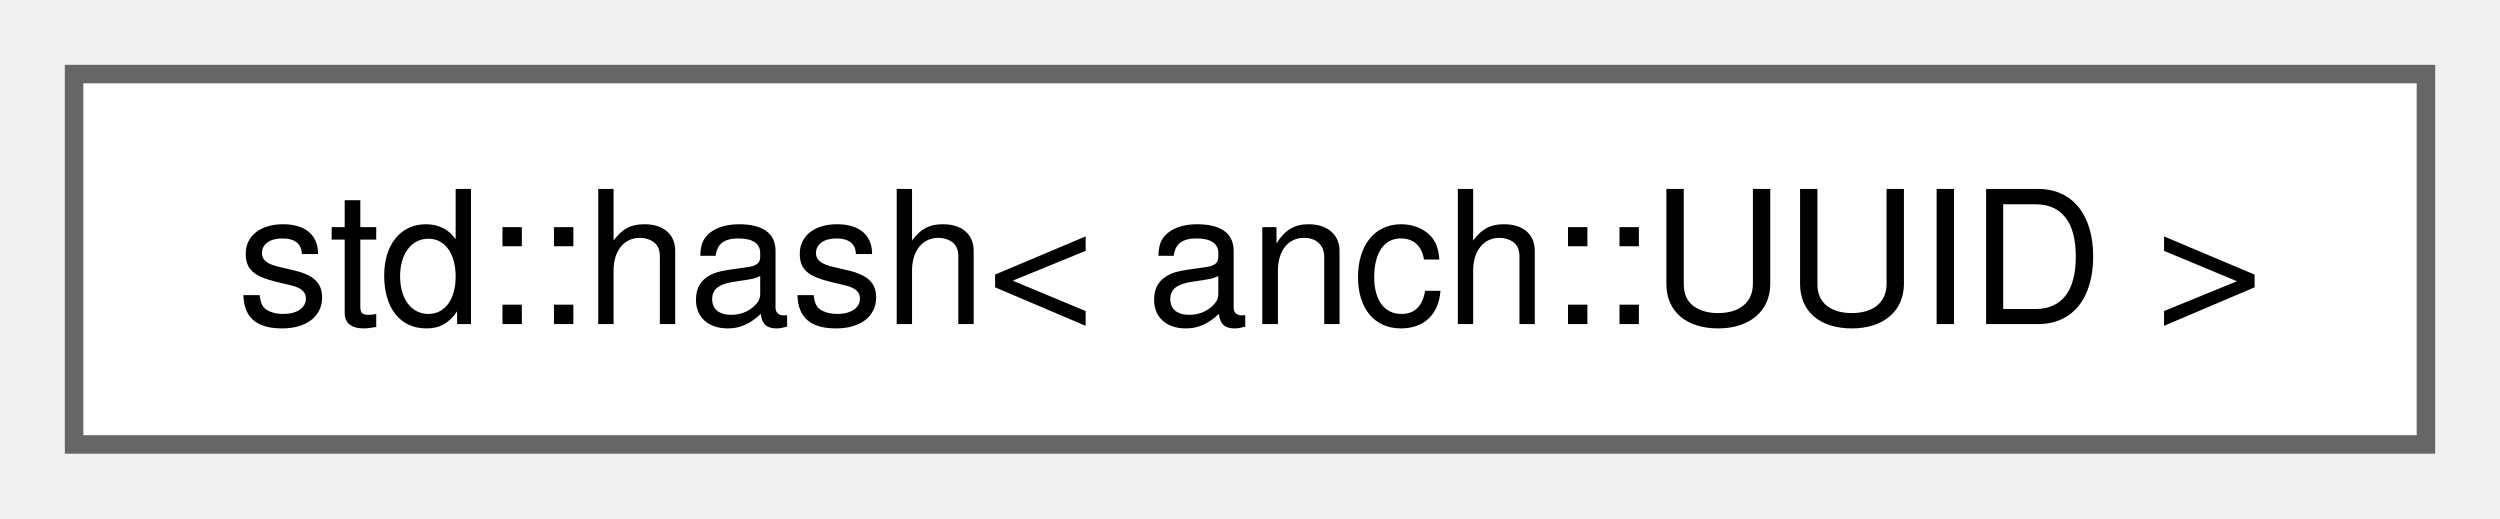
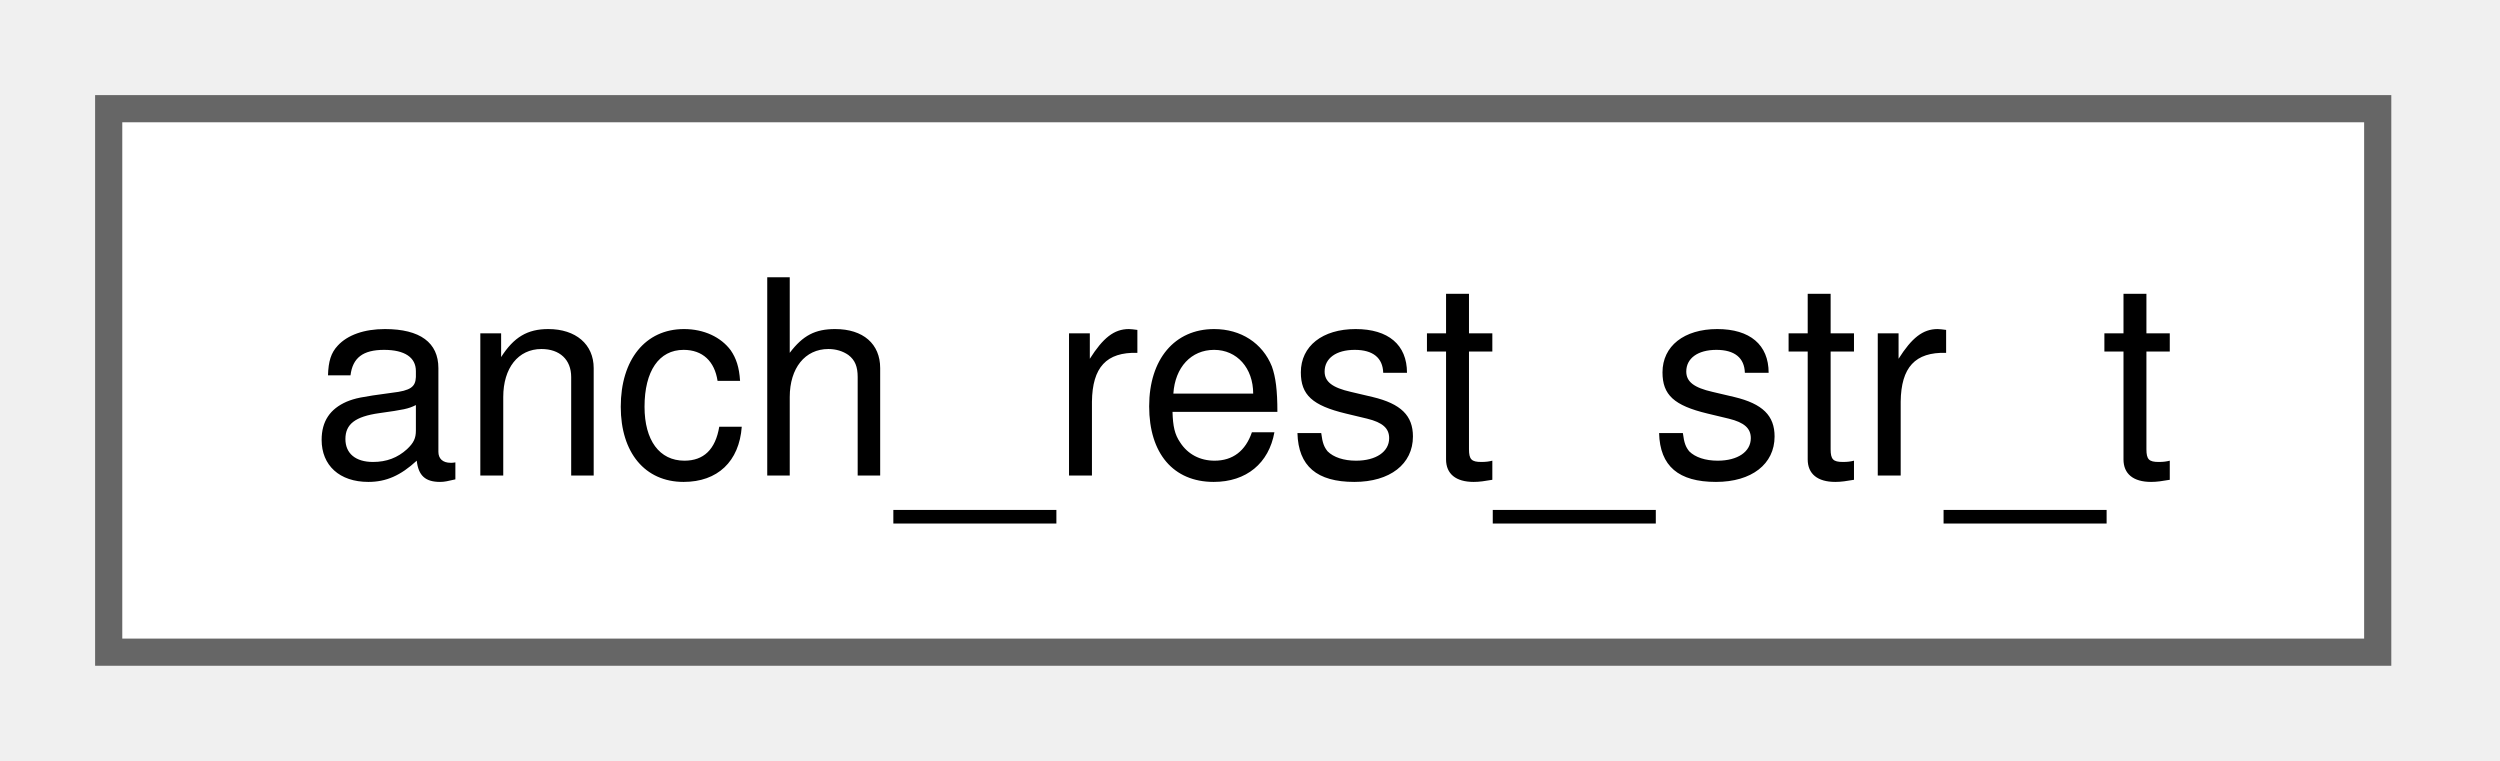
- <svg xmlns="http://www.w3.org/2000/svg" xmlns:xlink="http://www.w3.org/1999/xlink" width="135pt" height="28pt" viewBox="0.00 0.00 135.00 28.00">
+ <svg xmlns="http://www.w3.org/2000/svg" xmlns:xlink="http://www.w3.org/1999/xlink" width="92pt" height="28pt" viewBox="0.00 0.00 92.00 28.00">
  <g id="graph0" class="graph" transform="scale(1 1) rotate(0) translate(4 24)">
    <g id="Node000000" class="node">
      <g id="a_Node000000">
-         <a xlink:href="structstd_1_1hash_3_01anch_1_1_u_u_i_d_01_4.html" target="_top" xlink:title=" ">
-           <polygon fill="white" stroke="#666666" points="127,-20 0,-20 0,0 127,0 127,-20" />
-           <text xml:space="preserve" text-anchor="middle" x="63.5" y="-6.5" font-family="Helvetica,sans-Serif" font-size="10.00">std::hash&lt; anch::UUID &gt;</text>
+         <a xlink:href="structanch__rest__str__t.html" target="_top" xlink:title=" ">
+           <polygon fill="white" stroke="#666666" points="83.5,-20 0,-20 0,0 83.5,0 83.5,-20" />
+           <text xml:space="preserve" text-anchor="middle" x="41.75" y="-6.5" font-family="Helvetica,sans-Serif" font-size="10.00">anch_rest_str_t</text>
        </a>
      </g>
    </g>
  </g>
</svg>
